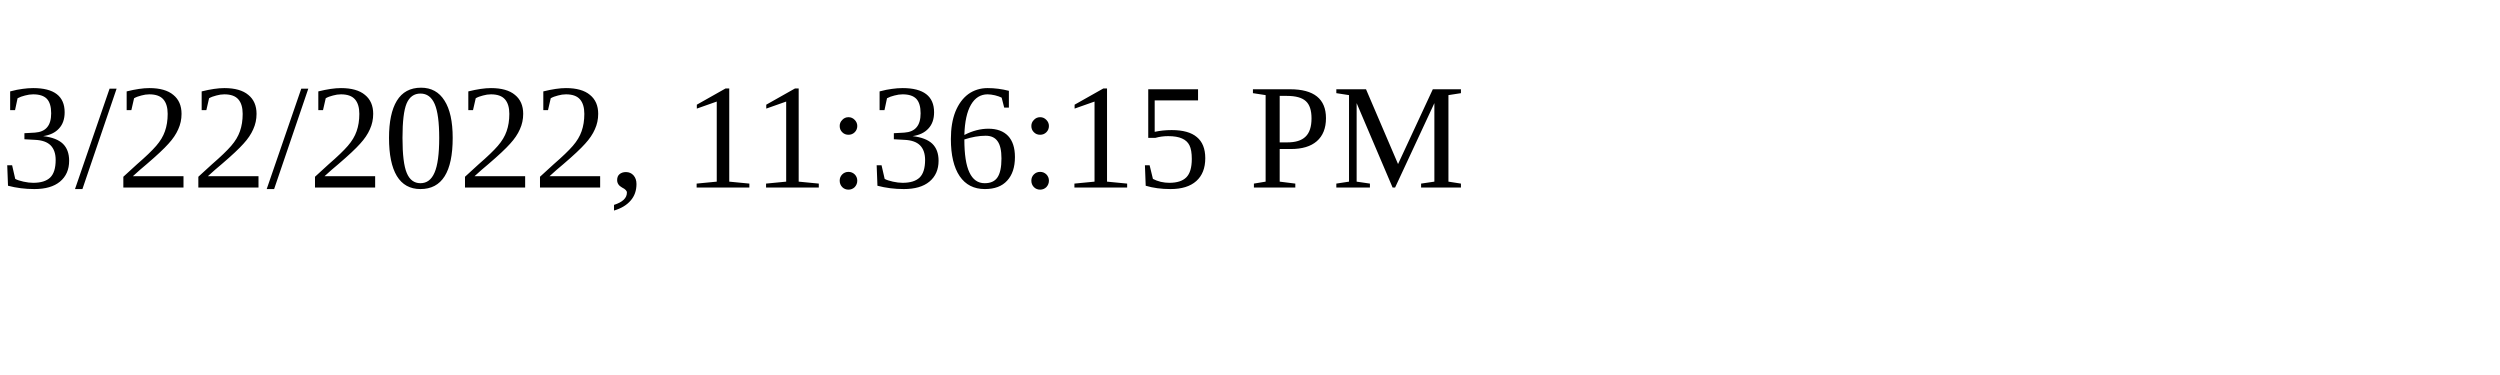
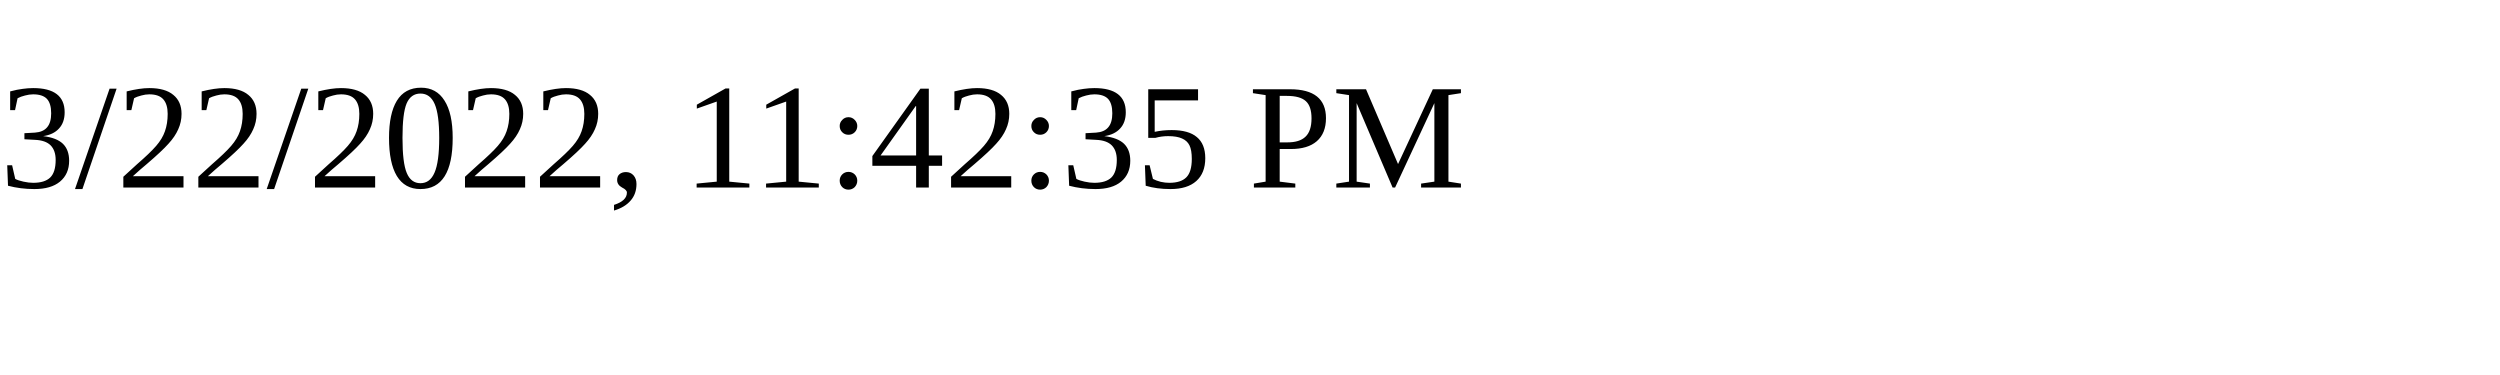
<svg xmlns="http://www.w3.org/2000/svg" height="30" width="200">
-   <text x="0" y="15">3/22/2022, 11:36:15 PM</text>
+   <text x="0" y="15">3/22/2022, 11:42:35 PM</text>
</svg>
